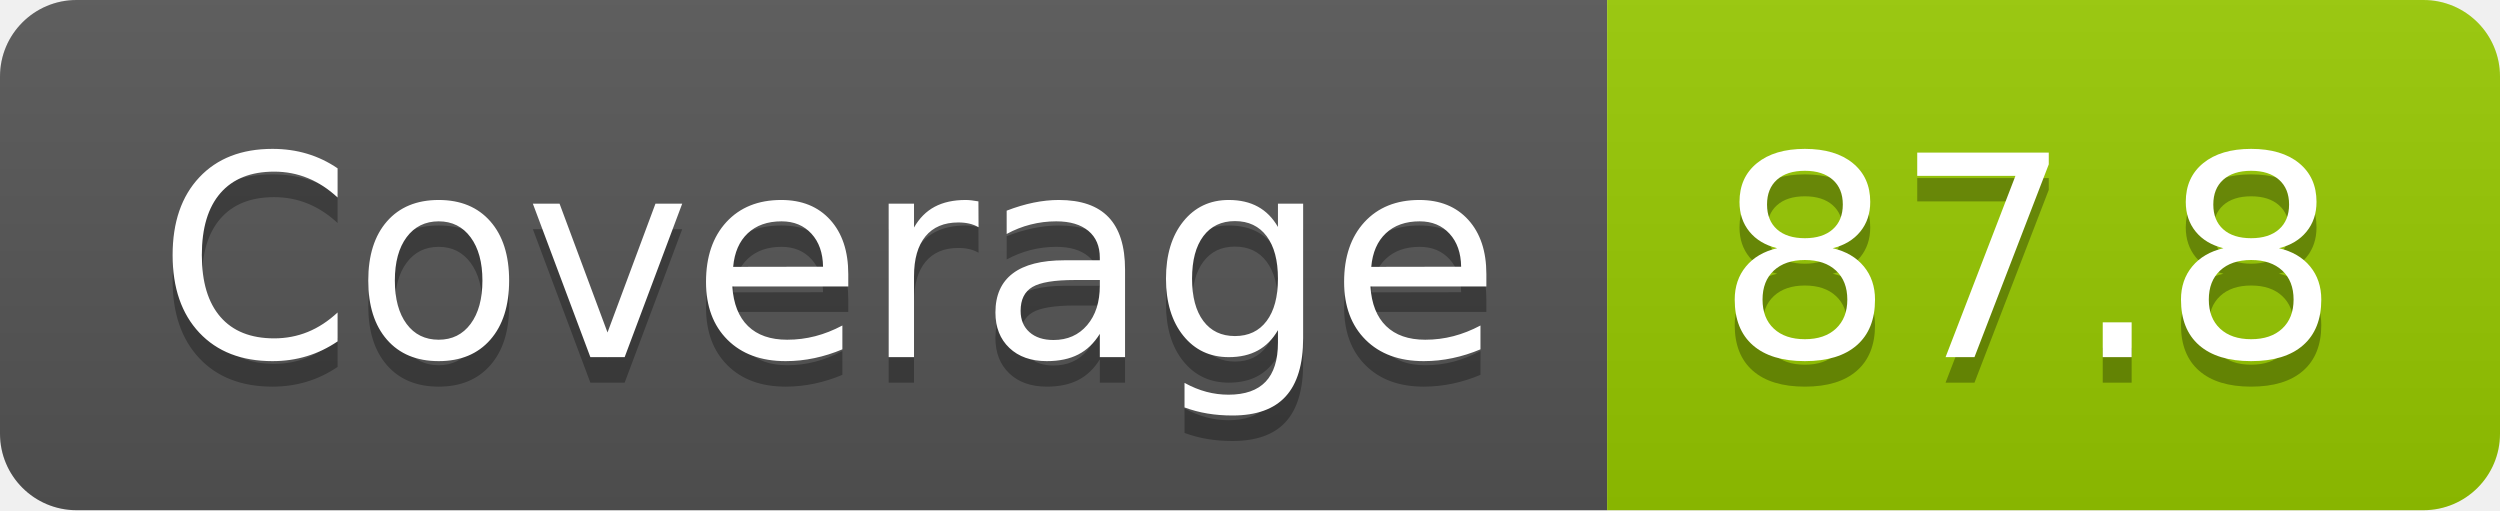
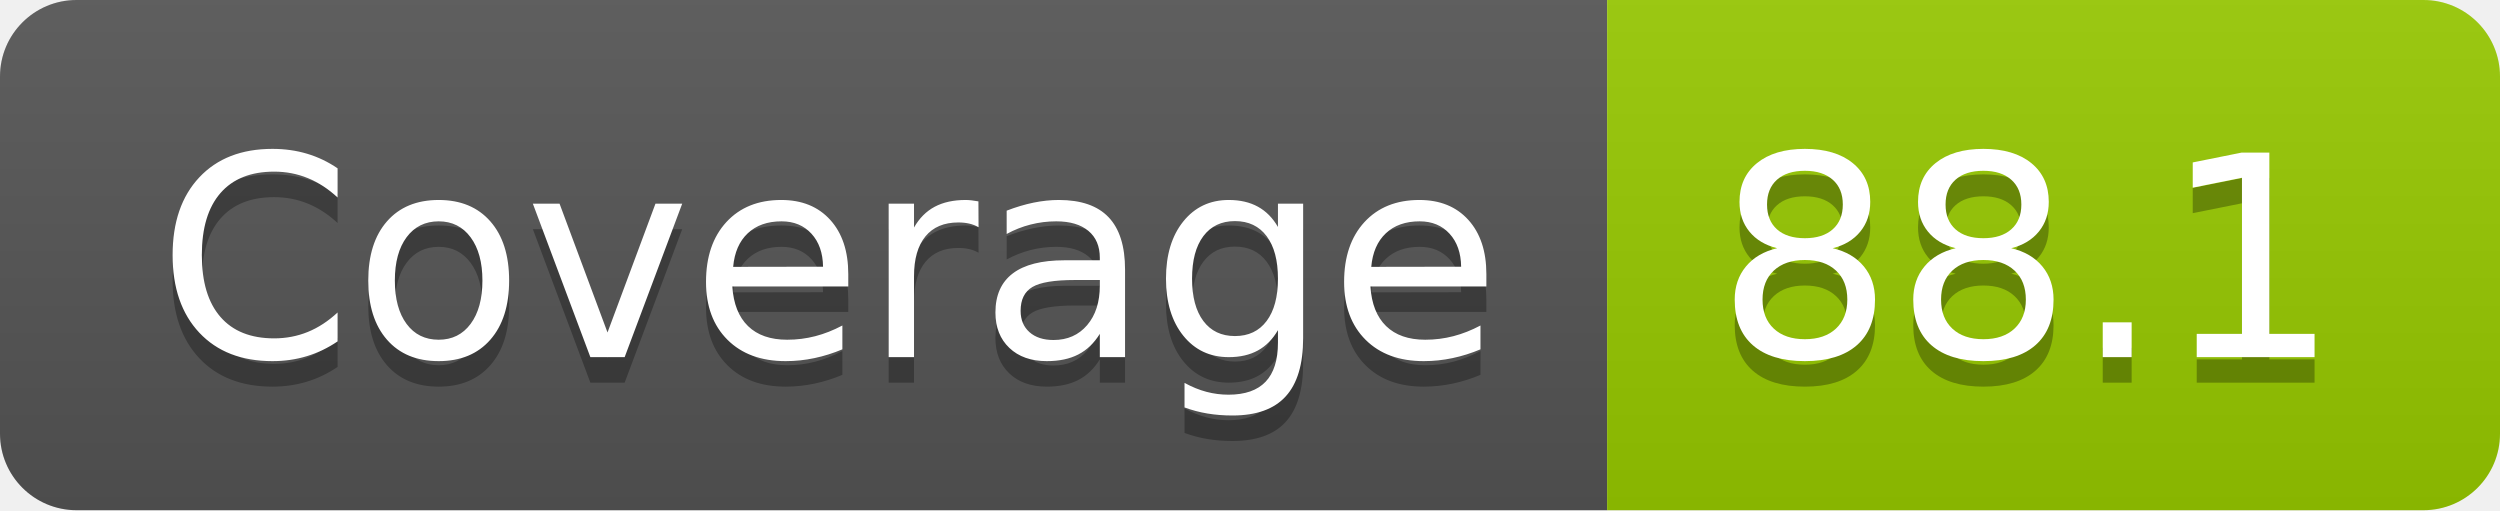
- <svg xmlns="http://www.w3.org/2000/svg" width="98" height="20" role="img" aria-label="Coverage: 87.8">
+ <svg xmlns="http://www.w3.org/2000/svg" width="98" height="20" role="img" aria-label="Coverage: 88.1">
  <linearGradient id="s" x2="0" y2="100%">
    <stop offset="0" stop-color="#bbb" stop-opacity=".1" />
    <stop offset="1" stop-opacity=".1" />
  </linearGradient>
  <clipPath id="r">
    <rect width="98" height="20" rx="3" fill="#fff" />
  </clipPath>
  <g clip-path="url(#r)">
    <rect width="63" height="20" fill="#555" />
    <rect x="63" width="35" height="20" fill="#97ca00" />
    <rect width="98" height="20" fill="url(#s)" />
  </g>
  <g fill="#fff" text-anchor="middle" font-family="Verdana,Geneva,DejaVu Sans,sans-serif" text-rendering="geometricPrecision" font-size="110">
    <text aria-hidden="true" x="325" y="150" fill="#010101" fill-opacity=".3" transform="scale(.1)" textLength="530">Coverage</text>
    <text x="325" y="140" transform="scale(.1)" fill="#fff" textLength="530">Coverage</text>
-     <text aria-hidden="true" x="795" y="150" fill="#010101" fill-opacity=".3" transform="scale(.1)" textLength="250">87.8</text>
-     <text x="795" y="140" transform="scale(.1)" fill="#fff" textLength="250">87.8</text>
+     <text aria-hidden="true" x="795" y="150" fill="#010101" fill-opacity=".3" transform="scale(.1)" textLength="250">88.1</text>
+     <text x="795" y="140" transform="scale(.1)" fill="#fff" textLength="250">88.1</text>
  </g>
</svg>
